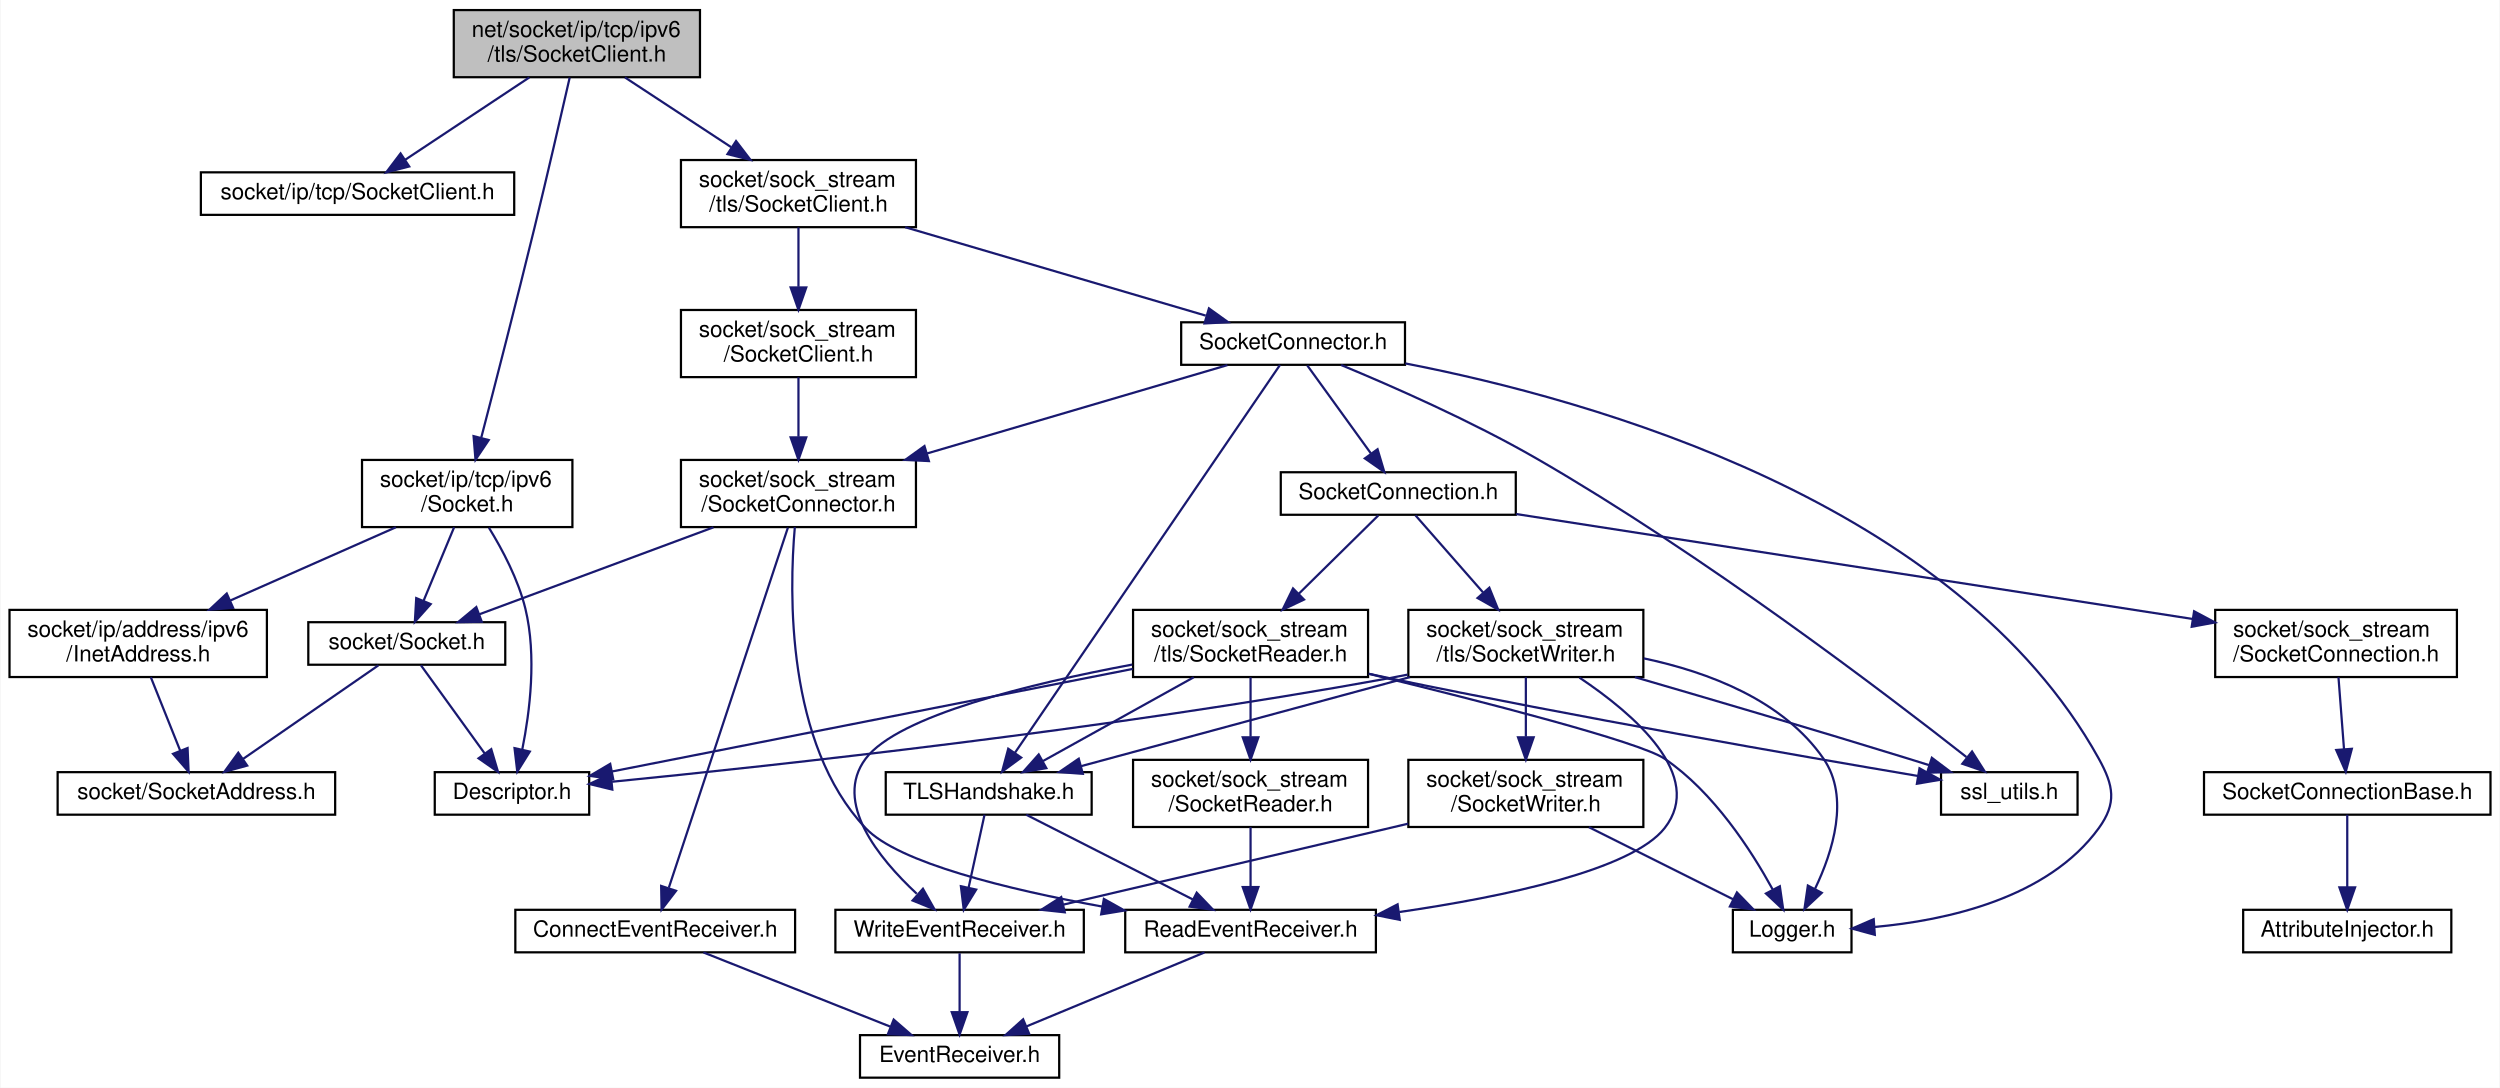
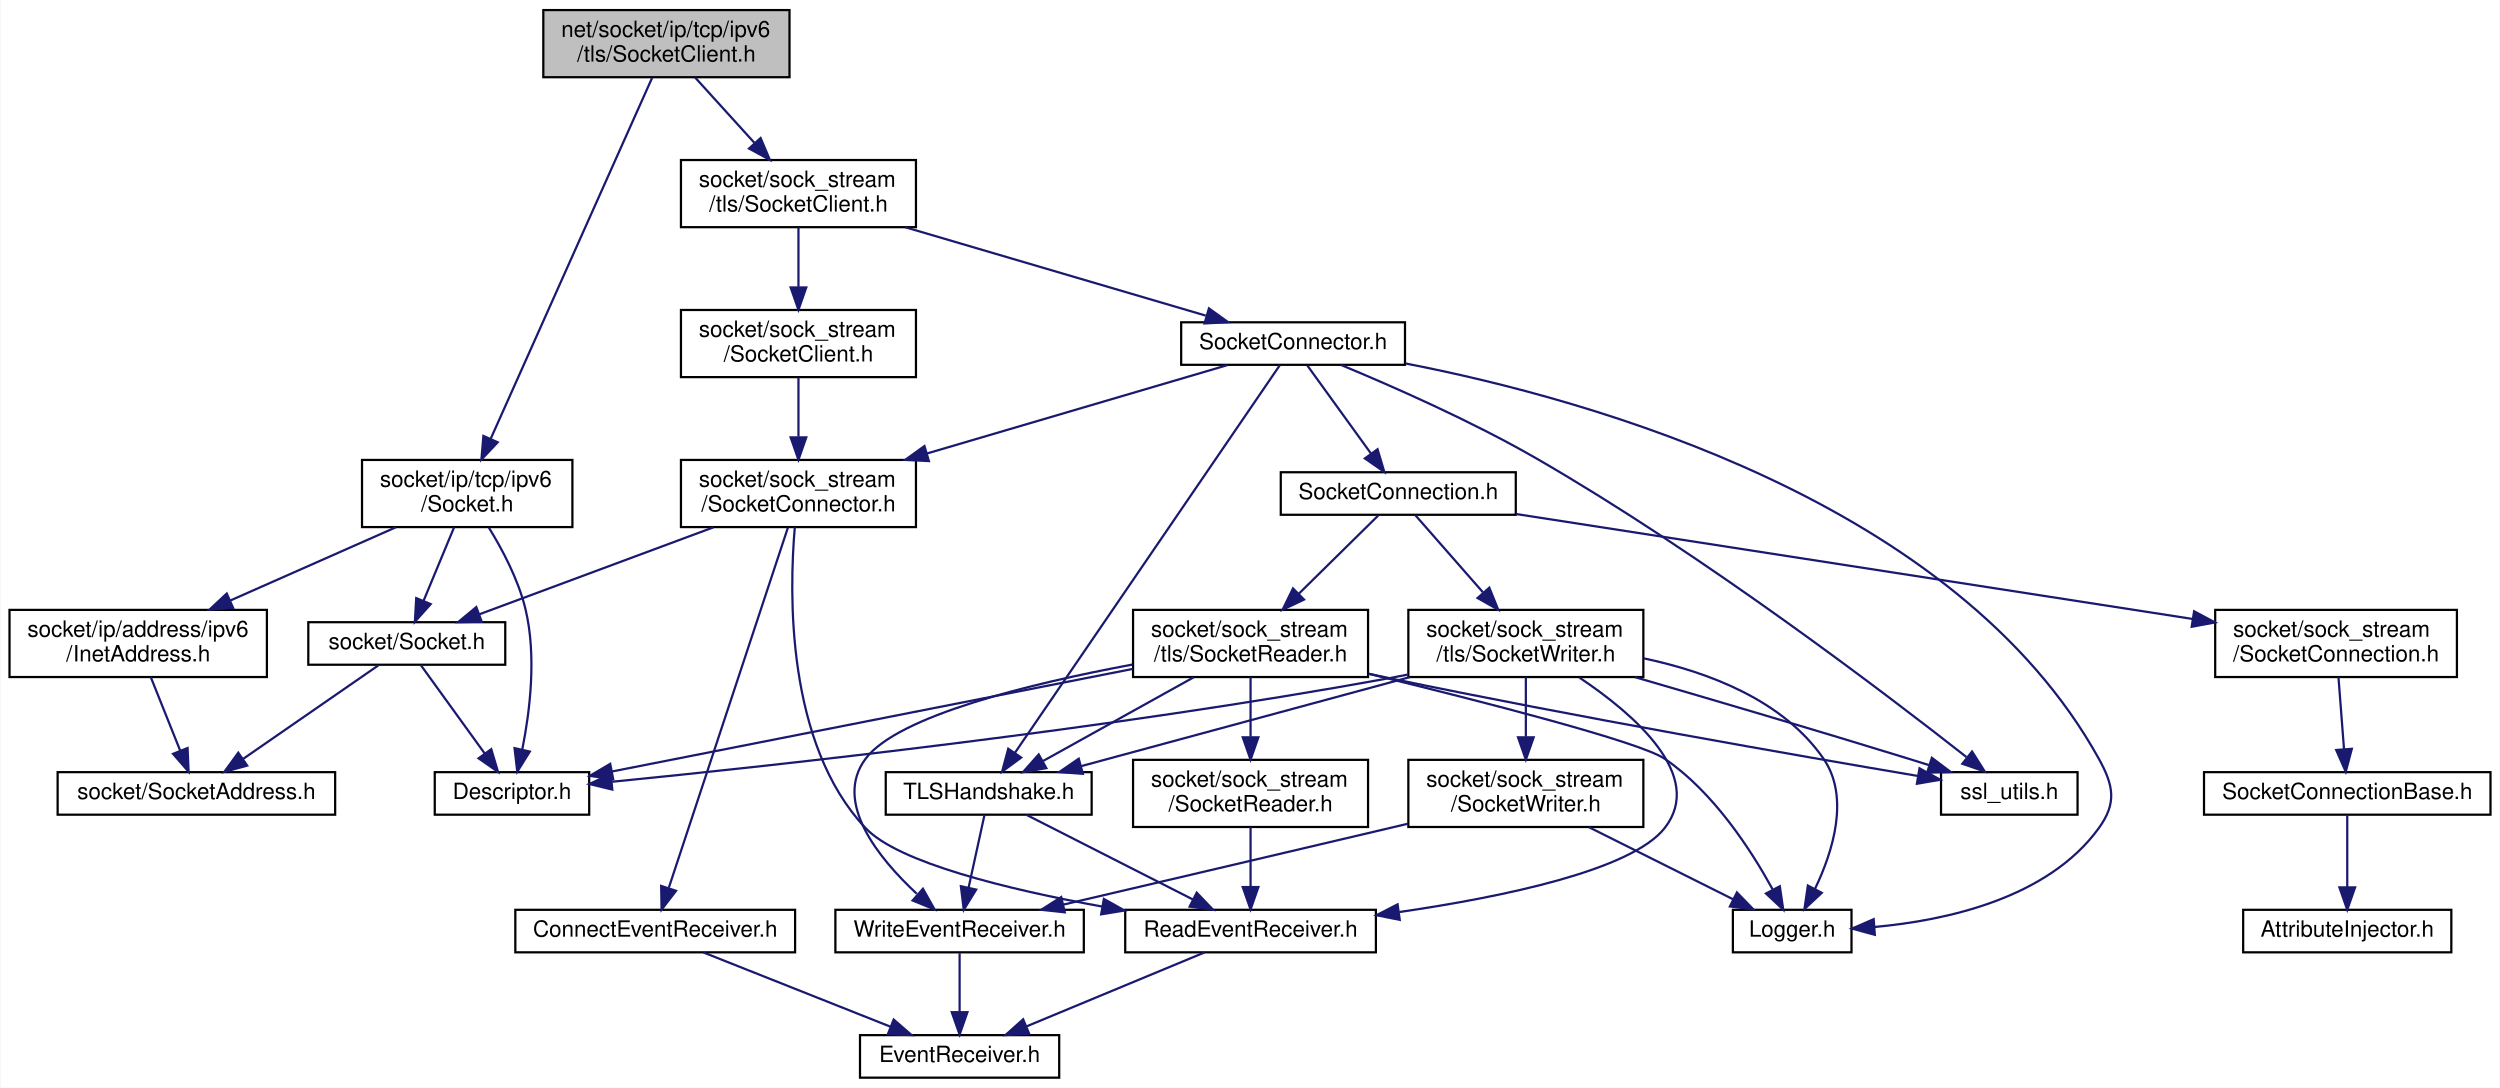
<svg xmlns="http://www.w3.org/2000/svg" xmlns:xlink="http://www.w3.org/1999/xlink" width="1117pt" height="486pt" viewBox="0.00 0.00 1116.50 486.00">
  <g id="graph0" class="graph" transform="scale(1 1) rotate(0) translate(4 482)">
    <polygon fill="white" stroke="transparent" points="-4,4 -4,-482 1112.5,-482 1112.5,4 -4,4" />
    <g id="node1" class="node">
      <g id="a_node1">
        <a xlink:title=" ">
-           <polygon fill="#bfbfbf" stroke="black" points="198.5,-447.5 198.5,-477.5 308.5,-477.5 308.5,-447.5 198.5,-447.5" />
-           <text text-anchor="start" x="206.5" y="-465.5" font-family="Helvetica,sans-Serif" font-size="10.00">net/socket/ip/tcp/ipv6</text>
-           <text text-anchor="middle" x="253.5" y="-454.5" font-family="Helvetica,sans-Serif" font-size="10.00">/tls/SocketClient.h</text>
+           <polygon fill="#bfbfbf" stroke="black" points="238.5,-447.5 238.5,-477.5 348.5,-477.5 348.5,-447.5 238.5,-447.5" />
+           <text text-anchor="start" x="246.5" y="-465.5" font-family="Helvetica,sans-Serif" font-size="10.00">net/socket/ip/tcp/ipv6</text>
+           <text text-anchor="middle" x="293.5" y="-454.5" font-family="Helvetica,sans-Serif" font-size="10.00">/tls/SocketClient.h</text>
        </a>
      </g>
    </g>
    <g id="node2" class="node">
      <g id="a_node2">
-         <a xlink:href="ip_2tcp_2_socket_client_8h.html" target="_top" xlink:title=" ">
-           <polygon fill="white" stroke="black" points="85.5,-386 85.5,-405 225.5,-405 225.5,-386 85.5,-386" />
-           <text text-anchor="middle" x="155.5" y="-393" font-family="Helvetica,sans-Serif" font-size="10.00">socket/ip/tcp/SocketClient.h</text>
-         </a>
-       </g>
-     </g>
-     <g id="edge1" class="edge">
-       <path fill="none" stroke="midnightblue" d="M232.24,-447.4C215.8,-436.5 193.16,-421.48 176.73,-410.58" />
-       <polygon fill="midnightblue" stroke="midnightblue" points="178.59,-407.62 168.33,-405.01 174.72,-413.45 178.59,-407.62" />
-     </g>
-     <g id="node3" class="node">
-       <g id="a_node3">
        <a xlink:href="ip_2tcp_2ipv6_2_socket_8h.html" target="_top" xlink:title=" ">
          <polygon fill="white" stroke="black" points="157.5,-246.5 157.5,-276.5 251.5,-276.5 251.5,-246.5 157.5,-246.5" />
          <text text-anchor="start" x="165.5" y="-264.5" font-family="Helvetica,sans-Serif" font-size="10.00">socket/ip/tcp/ipv6</text>
          <text text-anchor="middle" x="204.5" y="-253.5" font-family="Helvetica,sans-Serif" font-size="10.00">/Socket.h</text>
        </a>
      </g>
    </g>
-     <g id="edge2" class="edge">
-       <path fill="none" stroke="midnightblue" d="M250.29,-447.34C246.59,-431.07 240.26,-403.57 234.5,-380 226.57,-347.54 216.95,-310.17 210.77,-286.45" />
-       <polygon fill="midnightblue" stroke="midnightblue" points="214.11,-285.38 208.2,-276.58 207.34,-287.14 214.11,-285.38" />
-     </g>
-     <g id="node8" class="node">
-       <g id="a_node8">
+     <g id="edge1" class="edge">
+       <path fill="none" stroke="midnightblue" d="M287.1,-447.19C271.93,-413.27 233.67,-327.72 215.03,-286.04" />
+       <polygon fill="midnightblue" stroke="midnightblue" points="218.12,-284.38 210.84,-276.68 211.73,-287.24 218.12,-284.38" />
+     </g>
+     <g id="node7" class="node">
+       <g id="a_node7">
        <a xlink:href="sock__stream_2tls_2_socket_client_8h.html" target="_top" xlink:title=" ">
          <polygon fill="white" stroke="black" points="300,-380.5 300,-410.5 405,-410.5 405,-380.5 300,-380.5" />
          <text text-anchor="start" x="308" y="-398.5" font-family="Helvetica,sans-Serif" font-size="10.00">socket/sock_stream</text>
          <text text-anchor="middle" x="352.5" y="-387.5" font-family="Helvetica,sans-Serif" font-size="10.00">/tls/SocketClient.h</text>
        </a>
      </g>
    </g>
-     <g id="edge9" class="edge">
-       <path fill="none" stroke="midnightblue" d="M274.98,-447.4C288.86,-438.28 307.13,-426.29 322.44,-416.24" />
-       <polygon fill="midnightblue" stroke="midnightblue" points="324.62,-418.99 331.06,-410.58 320.78,-413.14 324.62,-418.99" />
-     </g>
-     <g id="node4" class="node">
-       <g id="a_node4">
+     <g id="edge8" class="edge">
+       <path fill="none" stroke="midnightblue" d="M306.3,-447.4C314.03,-438.88 324.05,-427.85 332.77,-418.23" />
+       <polygon fill="midnightblue" stroke="midnightblue" points="335.59,-420.33 339.72,-410.58 330.41,-415.63 335.59,-420.33" />
+     </g>
+     <g id="node3" class="node">
+       <g id="a_node3">
        <a xlink:href="_descriptor_8h.html" target="_top" xlink:title=" ">
          <polygon fill="white" stroke="black" points="190,-118 190,-137 259,-137 259,-118 190,-118" />
          <text text-anchor="middle" x="224.5" y="-125" font-family="Helvetica,sans-Serif" font-size="10.00">Descriptor.h</text>
        </a>
      </g>
    </g>
-     <g id="edge3" class="edge">
+     <g id="edge2" class="edge">
      <path fill="none" stroke="midnightblue" d="M214.2,-246.21C220.2,-236.47 227.34,-223.03 230.5,-210 235.6,-188.94 232.48,-163.99 229.13,-147.3" />
      <polygon fill="midnightblue" stroke="midnightblue" points="232.47,-146.2 226.87,-137.21 225.64,-147.73 232.47,-146.2" />
    </g>
-     <g id="node5" class="node">
-       <g id="a_node5">
+     <g id="node4" class="node">
+       <g id="a_node4">
        <a xlink:href="_socket_8h.html" target="_top" xlink:title=" ">
          <polygon fill="white" stroke="black" points="133.5,-185 133.5,-204 221.5,-204 221.5,-185 133.5,-185" />
          <text text-anchor="middle" x="177.5" y="-192" font-family="Helvetica,sans-Serif" font-size="10.00">socket/Socket.h</text>
        </a>
      </g>
    </g>
-     <g id="edge4" class="edge">
+     <g id="edge3" class="edge">
      <path fill="none" stroke="midnightblue" d="M198.64,-246.4C194.64,-236.76 189.3,-223.91 184.99,-213.54" />
      <polygon fill="midnightblue" stroke="midnightblue" points="188.18,-212.09 181.11,-204.19 181.72,-214.77 188.18,-212.09" />
    </g>
-     <g id="node7" class="node">
-       <g id="a_node7">
+     <g id="node6" class="node">
+       <g id="a_node6">
        <a xlink:href="ipv6_2_inet_address_8h.html" target="_top" xlink:title=" ">
          <polygon fill="white" stroke="black" points="0,-179.5 0,-209.5 115,-209.5 115,-179.5 0,-179.5" />
          <text text-anchor="start" x="8" y="-197.5" font-family="Helvetica,sans-Serif" font-size="10.00">socket/ip/address/ipv6</text>
          <text text-anchor="middle" x="57.5" y="-186.5" font-family="Helvetica,sans-Serif" font-size="10.00">/InetAddress.h</text>
        </a>
      </g>
    </g>
-     <g id="edge7" class="edge">
+     <g id="edge6" class="edge">
      <path fill="none" stroke="midnightblue" d="M172.6,-246.4C150.93,-236.81 122.07,-224.05 98.66,-213.7" />
      <polygon fill="midnightblue" stroke="midnightblue" points="99.9,-210.42 89.33,-209.58 97.06,-216.82 99.9,-210.42" />
    </g>
-     <g id="edge5" class="edge">
+     <g id="edge4" class="edge">
      <path fill="none" stroke="midnightblue" d="M183.84,-184.73C191.1,-174.7 203.16,-158.01 212.26,-145.42" />
      <polygon fill="midnightblue" stroke="midnightblue" points="215.24,-147.28 218.26,-137.13 209.57,-143.18 215.24,-147.28" />
    </g>
-     <g id="node6" class="node">
-       <g id="a_node6">
+     <g id="node5" class="node">
+       <g id="a_node5">
        <a xlink:href="_socket_address_8h.html" target="_top" xlink:title=" ">
          <polygon fill="white" stroke="black" points="21.5,-118 21.5,-137 145.5,-137 145.5,-118 21.5,-118" />
          <text text-anchor="middle" x="83.5" y="-125" font-family="Helvetica,sans-Serif" font-size="10.00">socket/SocketAddress.h</text>
        </a>
      </g>
    </g>
-     <g id="edge6" class="edge">
+     <g id="edge5" class="edge">
      <path fill="none" stroke="midnightblue" d="M164.82,-184.73C149.32,-174.01 122.86,-155.72 104.34,-142.91" />
      <polygon fill="midnightblue" stroke="midnightblue" points="106.19,-139.94 95.98,-137.13 102.21,-145.69 106.19,-139.94" />
    </g>
-     <g id="edge8" class="edge">
+     <g id="edge7" class="edge">
      <path fill="none" stroke="midnightblue" d="M63.14,-179.4C66.99,-169.76 72.13,-156.91 76.29,-146.54" />
      <polygon fill="midnightblue" stroke="midnightblue" points="79.56,-147.78 80.02,-137.19 73.06,-145.18 79.56,-147.78" />
    </g>
-     <g id="node9" class="node">
-       <g id="a_node9">
+     <g id="node8" class="node">
+       <g id="a_node8">
        <a xlink:href="tls_2_socket_connector_8h.html" target="_top" xlink:title=" ">
          <polygon fill="white" stroke="black" points="523.5,-319 523.5,-338 623.5,-338 623.5,-319 523.5,-319" />
          <text text-anchor="middle" x="573.5" y="-326" font-family="Helvetica,sans-Serif" font-size="10.00">SocketConnector.h</text>
        </a>
      </g>
    </g>
-     <g id="edge10" class="edge">
+     <g id="edge9" class="edge">
      <path fill="none" stroke="midnightblue" d="M400.18,-380.48C440.31,-368.67 497,-352 534.47,-340.98" />
      <polygon fill="midnightblue" stroke="midnightblue" points="535.9,-344.21 544.5,-338.03 533.92,-337.49 535.9,-344.21" />
    </g>
-     <g id="node26" class="node">
-       <g id="a_node26">
+     <g id="node25" class="node">
+       <g id="a_node25">
        <a xlink:href="sock__stream_2_socket_client_8h.html" target="_top" xlink:title=" ">
          <polygon fill="white" stroke="black" points="300,-313.5 300,-343.5 405,-343.5 405,-313.5 300,-313.5" />
          <text text-anchor="start" x="308" y="-331.5" font-family="Helvetica,sans-Serif" font-size="10.00">socket/sock_stream</text>
          <text text-anchor="middle" x="352.5" y="-320.5" font-family="Helvetica,sans-Serif" font-size="10.00">/SocketClient.h</text>
        </a>
      </g>
    </g>
-     <g id="edge44" class="edge">
+     <g id="edge43" class="edge">
      <path fill="none" stroke="midnightblue" d="M352.5,-380.4C352.5,-372.64 352.5,-362.81 352.5,-353.86" />
      <polygon fill="midnightblue" stroke="midnightblue" points="356,-353.58 352.5,-343.58 349,-353.58 356,-353.58" />
    </g>
-     <g id="node10" class="node">
-       <g id="a_node10">
+     <g id="node9" class="node">
+       <g id="a_node9">
        <a xlink:href="_logger_8h.html" target="_top" xlink:title=" ">
          <polygon fill="white" stroke="black" points="770,-56.5 770,-75.5 823,-75.5 823,-56.5 770,-56.5" />
          <text text-anchor="middle" x="796.5" y="-63.5" font-family="Helvetica,sans-Serif" font-size="10.00">Logger.h</text>
        </a>
      </g>
    </g>
-     <g id="edge11" class="edge">
+     <g id="edge10" class="edge">
      <path fill="none" stroke="midnightblue" d="M623.66,-319.62C706.68,-303.5 869.8,-258.05 933.5,-143 940.17,-130.95 941.58,-123.16 933.5,-112 910.78,-80.62 865.46,-70.73 833.18,-67.82" />
      <polygon fill="midnightblue" stroke="midnightblue" points="833.42,-64.33 823.19,-67.11 832.92,-71.31 833.42,-64.33" />
    </g>
-     <g id="node11" class="node">
-       <g id="a_node11">
+     <g id="node10" class="node">
+       <g id="a_node10">
        <a xlink:href="tls_2_socket_connection_8h.html" target="_top" xlink:title=" ">
          <polygon fill="white" stroke="black" points="568,-252 568,-271 673,-271 673,-252 568,-252" />
          <text text-anchor="middle" x="620.5" y="-259" font-family="Helvetica,sans-Serif" font-size="10.00">SocketConnection.h</text>
        </a>
      </g>
    </g>
-     <g id="edge12" class="edge">
+     <g id="edge11" class="edge">
      <path fill="none" stroke="midnightblue" d="M579.84,-318.73C587.1,-308.7 599.16,-292.01 608.26,-279.42" />
      <polygon fill="midnightblue" stroke="midnightblue" points="611.24,-281.28 614.26,-271.13 605.57,-277.18 611.24,-281.28" />
    </g>
-     <g id="node16" class="node">
-       <g id="a_node16">
+     <g id="node15" class="node">
+       <g id="a_node15">
        <a xlink:href="_t_l_s_handshake_8h.html" target="_top" xlink:title=" ">
          <polygon fill="white" stroke="black" points="391.5,-118 391.5,-137 483.5,-137 483.5,-118 391.5,-118" />
          <text text-anchor="middle" x="437.5" y="-125" font-family="Helvetica,sans-Serif" font-size="10.00">TLSHandshake.h</text>
        </a>
      </g>
    </g>
-     <g id="edge37" class="edge">
+     <g id="edge36" class="edge">
      <path fill="none" stroke="midnightblue" d="M567.66,-318.95C547,-288.72 477.15,-186.51 449.2,-145.62" />
      <polygon fill="midnightblue" stroke="midnightblue" points="452.01,-143.52 443.48,-137.24 446.23,-147.47 452.01,-143.52" />
    </g>
-     <g id="node21" class="node">
-       <g id="a_node21">
+     <g id="node20" class="node">
+       <g id="a_node20">
        <a xlink:href="ssl__utils_8h.html" target="_top" xlink:title=" ">
          <polygon fill="white" stroke="black" points="863,-118 863,-137 924,-137 924,-118 863,-118" />
          <text text-anchor="middle" x="893.5" y="-125" font-family="Helvetica,sans-Serif" font-size="10.00">ssl_utils.h</text>
        </a>
      </g>
    </g>
-     <g id="edge43" class="edge">
+     <g id="edge42" class="edge">
      <path fill="none" stroke="midnightblue" d="M594.96,-318.91C617.36,-309.63 653.24,-293.89 682.5,-277 756.89,-234.06 838.22,-172.13 874.36,-143.75" />
      <polygon fill="midnightblue" stroke="midnightblue" points="876.86,-146.23 882.54,-137.29 872.52,-140.74 876.86,-146.23" />
    </g>
-     <g id="node24" class="node">
-       <g id="a_node24">
+     <g id="node23" class="node">
+       <g id="a_node23">
        <a xlink:href="_socket_connector_8h.html" target="_top" xlink:title=" ">
          <polygon fill="white" stroke="black" points="300,-246.5 300,-276.5 405,-276.5 405,-246.5 300,-246.5" />
          <text text-anchor="start" x="308" y="-264.5" font-family="Helvetica,sans-Serif" font-size="10.00">socket/sock_stream</text>
          <text text-anchor="middle" x="352.5" y="-253.5" font-family="Helvetica,sans-Serif" font-size="10.00">/SocketConnector.h</text>
        </a>
      </g>
    </g>
-     <g id="edge38" class="edge">
+     <g id="edge37" class="edge">
      <path fill="none" stroke="midnightblue" d="M544.15,-318.87C510.06,-308.84 452.99,-292.06 409.97,-279.4" />
      <polygon fill="midnightblue" stroke="midnightblue" points="410.78,-275.99 400.2,-276.53 408.8,-282.71 410.78,-275.99" />
    </g>
-     <g id="node12" class="node">
-       <g id="a_node12">
+     <g id="node11" class="node">
+       <g id="a_node11">
        <a xlink:href="_socket_connection_8h.html" target="_top" xlink:title=" ">
          <polygon fill="white" stroke="black" points="985.5,-179.5 985.5,-209.5 1093.5,-209.5 1093.5,-179.5 985.5,-179.5" />
          <text text-anchor="start" x="993.5" y="-197.5" font-family="Helvetica,sans-Serif" font-size="10.00">socket/sock_stream</text>
          <text text-anchor="middle" x="1039.5" y="-186.5" font-family="Helvetica,sans-Serif" font-size="10.00">/SocketConnection.h</text>
        </a>
      </g>
    </g>
-     <g id="edge13" class="edge">
+     <g id="edge12" class="edge">
      <path fill="none" stroke="midnightblue" d="M673.14,-252.33C749.94,-240.42 892.55,-218.3 975.38,-205.45" />
      <polygon fill="midnightblue" stroke="midnightblue" points="976.07,-208.88 985.42,-203.89 975,-201.96 976.07,-208.88" />
    </g>
-     <g id="node15" class="node">
-       <g id="a_node15">
+     <g id="node14" class="node">
+       <g id="a_node14">
        <a xlink:href="tls_2_socket_reader_8h.html" target="_top" xlink:title=" ">
          <polygon fill="white" stroke="black" points="502,-179.5 502,-209.5 607,-209.5 607,-179.5 502,-179.5" />
          <text text-anchor="start" x="510" y="-197.5" font-family="Helvetica,sans-Serif" font-size="10.00">socket/sock_stream</text>
          <text text-anchor="middle" x="554.5" y="-186.5" font-family="Helvetica,sans-Serif" font-size="10.00">/tls/SocketReader.h</text>
        </a>
      </g>
    </g>
-     <g id="edge16" class="edge">
+     <g id="edge15" class="edge">
      <path fill="none" stroke="midnightblue" d="M611.6,-251.73C602.51,-242.78 588.05,-228.54 575.96,-216.63" />
      <polygon fill="midnightblue" stroke="midnightblue" points="578.39,-214.11 568.81,-209.59 573.47,-219.1 578.39,-214.11" />
    </g>
-     <g id="node22" class="node">
-       <g id="a_node22">
+     <g id="node21" class="node">
+       <g id="a_node21">
        <a xlink:href="tls_2_socket_writer_8h.html" target="_top" xlink:title=" ">
          <polygon fill="white" stroke="black" points="625,-179.5 625,-209.5 730,-209.5 730,-179.5 625,-179.5" />
          <text text-anchor="start" x="633" y="-197.5" font-family="Helvetica,sans-Serif" font-size="10.00">socket/sock_stream</text>
          <text text-anchor="middle" x="677.5" y="-186.5" font-family="Helvetica,sans-Serif" font-size="10.00">/tls/SocketWriter.h</text>
        </a>
      </g>
    </g>
-     <g id="edge28" class="edge">
+     <g id="edge27" class="edge">
      <path fill="none" stroke="midnightblue" d="M628.19,-251.73C635.89,-242.95 648.05,-229.08 658.37,-217.31" />
      <polygon fill="midnightblue" stroke="midnightblue" points="661.18,-219.42 665.15,-209.59 655.92,-214.8 661.18,-219.42" />
    </g>
-     <g id="node13" class="node">
-       <g id="a_node13">
+     <g id="node12" class="node">
+       <g id="a_node12">
        <a xlink:href="_socket_connection_base_8h.html" target="_top" xlink:title=" ">
          <polygon fill="white" stroke="black" points="980.5,-118 980.5,-137 1108.5,-137 1108.5,-118 980.5,-118" />
          <text text-anchor="middle" x="1044.5" y="-125" font-family="Helvetica,sans-Serif" font-size="10.00">SocketConnectionBase.h</text>
        </a>
      </g>
    </g>
-     <g id="edge14" class="edge">
+     <g id="edge13" class="edge">
      <path fill="none" stroke="midnightblue" d="M1040.58,-179.4C1041.31,-169.96 1042.27,-157.45 1043.06,-147.19" />
      <polygon fill="midnightblue" stroke="midnightblue" points="1046.55,-147.43 1043.83,-137.19 1039.57,-146.9 1046.55,-147.43" />
    </g>
-     <g id="node14" class="node">
-       <g id="a_node14">
+     <g id="node13" class="node">
+       <g id="a_node13">
        <a xlink:href="_attribute_injector_8h.html" target="_top" xlink:title=" ">
          <polygon fill="white" stroke="black" points="998,-56.5 998,-75.5 1091,-75.5 1091,-56.5 998,-56.5" />
          <text text-anchor="middle" x="1044.5" y="-63.5" font-family="Helvetica,sans-Serif" font-size="10.00">AttributeInjector.h</text>
        </a>
      </g>
    </g>
-     <g id="edge15" class="edge">
+     <g id="edge14" class="edge">
      <path fill="none" stroke="midnightblue" d="M1044.5,-117.98C1044.5,-109.58 1044.5,-96.48 1044.5,-85.66" />
      <polygon fill="midnightblue" stroke="midnightblue" points="1048,-85.51 1044.5,-75.51 1041,-85.51 1048,-85.51" />
    </g>
-     <g id="edge17" class="edge">
+     <g id="edge16" class="edge">
      <path fill="none" stroke="midnightblue" d="M501.85,-183.13C437.51,-170.46 329.78,-149.24 269.26,-137.32" />
      <polygon fill="midnightblue" stroke="midnightblue" points="269.74,-133.84 259.25,-135.35 268.39,-140.71 269.74,-133.84" />
    </g>
-     <g id="edge18" class="edge">
+     <g id="edge17" class="edge">
      <path fill="none" stroke="midnightblue" d="M607.44,-180.91C658.1,-168.56 728.42,-150.53 739.5,-143 761.39,-128.12 778.24,-102.03 787.76,-84.63" />
      <polygon fill="midnightblue" stroke="midnightblue" points="790.98,-86.02 792.5,-75.54 784.78,-82.78 790.98,-86.02" />
    </g>
-     <g id="edge19" class="edge">
+     <g id="edge18" class="edge">
      <path fill="none" stroke="midnightblue" d="M529.11,-179.4C509.13,-168.29 481.46,-152.92 461.77,-141.98" />
      <polygon fill="midnightblue" stroke="midnightblue" points="463.25,-138.8 452.81,-137.01 459.85,-144.92 463.25,-138.8" />
    </g>
-     <g id="node19" class="node">
-       <g id="a_node19">
+     <g id="node18" class="node">
+       <g id="a_node18">
        <a xlink:href="_write_event_receiver_8h.html" target="_top" xlink:title=" ">
          <polygon fill="white" stroke="black" points="369,-56.5 369,-75.5 480,-75.5 480,-56.5 369,-56.5" />
          <text text-anchor="middle" x="424.5" y="-63.5" font-family="Helvetica,sans-Serif" font-size="10.00">WriteEventReceiver.h</text>
        </a>
      </g>
    </g>
-     <g id="edge24" class="edge">
+     <g id="edge23" class="edge">
      <path fill="none" stroke="midnightblue" d="M501.62,-185.06C456.57,-176.66 396.91,-162.25 382.5,-143 367.98,-123.61 388.24,-98.61 405.34,-82.69" />
      <polygon fill="midnightblue" stroke="midnightblue" points="408.12,-84.91 413.31,-75.67 403.49,-79.65 408.12,-84.91" />
    </g>
-     <g id="node20" class="node">
-       <g id="a_node20">
+     <g id="node19" class="node">
+       <g id="a_node19">
        <a xlink:href="_socket_reader_8h.html" target="_top" xlink:title=" ">
          <polygon fill="white" stroke="black" points="502,-112.5 502,-142.5 607,-142.5 607,-112.5 502,-112.5" />
          <text text-anchor="start" x="510" y="-130.5" font-family="Helvetica,sans-Serif" font-size="10.00">socket/sock_stream</text>
          <text text-anchor="middle" x="554.5" y="-119.5" font-family="Helvetica,sans-Serif" font-size="10.00">/SocketReader.h</text>
        </a>
      </g>
    </g>
-     <g id="edge25" class="edge">
+     <g id="edge24" class="edge">
      <path fill="none" stroke="midnightblue" d="M554.5,-179.4C554.5,-171.64 554.5,-161.81 554.5,-152.86" />
      <polygon fill="midnightblue" stroke="midnightblue" points="558,-152.58 554.5,-142.58 551,-152.58 558,-152.58" />
    </g>
-     <g id="edge27" class="edge">
+     <g id="edge26" class="edge">
      <path fill="none" stroke="midnightblue" d="M607.23,-180.98C610.36,-180.3 613.47,-179.63 616.5,-179 700.13,-161.61 798.65,-144.43 852.77,-135.28" />
      <polygon fill="midnightblue" stroke="midnightblue" points="853.38,-138.72 862.66,-133.61 852.22,-131.82 853.38,-138.72" />
    </g>
-     <g id="node17" class="node">
-       <g id="a_node17">
+     <g id="node16" class="node">
+       <g id="a_node16">
        <a xlink:href="_read_event_receiver_8h.html" target="_top" xlink:title=" ">
          <polygon fill="white" stroke="black" points="498.5,-56.5 498.5,-75.5 610.5,-75.5 610.5,-56.5 498.5,-56.5" />
          <text text-anchor="middle" x="554.5" y="-63.5" font-family="Helvetica,sans-Serif" font-size="10.00">ReadEventReceiver.h</text>
        </a>
      </g>
    </g>
-     <g id="edge20" class="edge">
+     <g id="edge19" class="edge">
      <path fill="none" stroke="midnightblue" d="M454.26,-117.98C473.72,-108.08 506.05,-91.64 528.71,-80.12" />
      <polygon fill="midnightblue" stroke="midnightblue" points="530.44,-83.16 537.77,-75.51 527.27,-76.92 530.44,-83.16" />
    </g>
-     <g id="edge22" class="edge">
+     <g id="edge21" class="edge">
      <path fill="none" stroke="midnightblue" d="M435.64,-117.98C433.78,-109.49 430.88,-96.2 428.5,-85.32" />
      <polygon fill="midnightblue" stroke="midnightblue" points="431.91,-84.53 426.36,-75.51 425.07,-86.03 431.91,-84.53" />
    </g>
-     <g id="node18" class="node">
-       <g id="a_node18">
+     <g id="node17" class="node">
+       <g id="a_node17">
        <a xlink:href="_event_receiver_8h.html" target="_top" xlink:title=" ">
          <polygon fill="white" stroke="black" points="380,-0.5 380,-19.5 469,-19.5 469,-0.5 380,-0.5" />
          <text text-anchor="middle" x="424.5" y="-7.5" font-family="Helvetica,sans-Serif" font-size="10.00">EventReceiver.h</text>
        </a>
      </g>
    </g>
-     <g id="edge21" class="edge">
+     <g id="edge20" class="edge">
      <path fill="none" stroke="midnightblue" d="M533.9,-56.44C512.51,-47.56 478.82,-33.56 454.48,-23.45" />
      <polygon fill="midnightblue" stroke="midnightblue" points="455.58,-20.12 445,-19.52 452.89,-26.58 455.58,-20.12" />
    </g>
-     <g id="edge23" class="edge">
+     <g id="edge22" class="edge">
      <path fill="none" stroke="midnightblue" d="M424.5,-56.08C424.5,-49.01 424.5,-38.86 424.5,-29.99" />
      <polygon fill="midnightblue" stroke="midnightblue" points="428,-29.75 424.5,-19.75 421,-29.75 428,-29.75" />
    </g>
-     <g id="edge26" class="edge">
+     <g id="edge25" class="edge">
      <path fill="none" stroke="midnightblue" d="M554.5,-112.4C554.5,-104.47 554.5,-94.46 554.5,-85.86" />
      <polygon fill="midnightblue" stroke="midnightblue" points="558,-85.66 554.5,-75.66 551,-85.66 558,-85.66" />
    </g>
-     <g id="edge29" class="edge">
+     <g id="edge28" class="edge">
      <path fill="none" stroke="midnightblue" d="M624.67,-180.58C621.91,-180.02 619.18,-179.49 616.5,-179 491.53,-156.16 342.29,-139.94 269.24,-132.72" />
      <polygon fill="midnightblue" stroke="midnightblue" points="269.33,-129.21 259.03,-131.71 268.64,-136.17 269.33,-129.21" />
    </g>
-     <g id="edge30" class="edge">
+     <g id="edge29" class="edge">
      <path fill="none" stroke="midnightblue" d="M730.2,-187.84C759.04,-181.75 792.48,-169.12 810.5,-143 822.36,-125.81 814.62,-101.42 806.73,-84.94" />
      <polygon fill="midnightblue" stroke="midnightblue" points="809.71,-83.08 801.97,-75.84 803.5,-86.33 809.71,-83.08" />
    </g>
-     <g id="edge32" class="edge">
+     <g id="edge31" class="edge">
      <path fill="none" stroke="midnightblue" d="M625.72,-179.48C581.77,-167.57 519.53,-150.72 478.84,-139.7" />
      <polygon fill="midnightblue" stroke="midnightblue" points="479.56,-136.26 468.99,-137.03 477.73,-143.02 479.56,-136.26" />
    </g>
-     <g id="edge31" class="edge">
+     <g id="edge30" class="edge">
      <path fill="none" stroke="midnightblue" d="M701.42,-179.26C725.87,-162.91 757.85,-135.34 739.5,-112 724.75,-93.24 667.78,-81.32 620.91,-74.5" />
      <polygon fill="midnightblue" stroke="midnightblue" points="621.16,-71 610.77,-73.08 620.19,-77.94 621.16,-71" />
    </g>
-     <g id="edge36" class="edge">
+     <g id="edge35" class="edge">
      <path fill="none" stroke="midnightblue" d="M726.24,-179.45C760.51,-169.49 807.39,-155.69 848.5,-143 851.46,-142.09 854.53,-141.12 857.61,-140.15" />
      <polygon fill="midnightblue" stroke="midnightblue" points="858.9,-143.42 867.36,-137.04 856.77,-136.75 858.9,-143.42" />
    </g>
-     <g id="node23" class="node">
-       <g id="a_node23">
+     <g id="node22" class="node">
+       <g id="a_node22">
        <a xlink:href="_socket_writer_8h.html" target="_top" xlink:title=" ">
          <polygon fill="white" stroke="black" points="625,-112.5 625,-142.5 730,-142.5 730,-112.5 625,-112.5" />
          <text text-anchor="start" x="633" y="-130.5" font-family="Helvetica,sans-Serif" font-size="10.00">socket/sock_stream</text>
          <text text-anchor="middle" x="677.5" y="-119.5" font-family="Helvetica,sans-Serif" font-size="10.00">/SocketWriter.h</text>
        </a>
      </g>
    </g>
-     <g id="edge33" class="edge">
+     <g id="edge32" class="edge">
      <path fill="none" stroke="midnightblue" d="M677.5,-179.4C677.5,-171.64 677.5,-161.81 677.5,-152.86" />
      <polygon fill="midnightblue" stroke="midnightblue" points="681,-152.58 677.5,-142.58 674,-152.58 681,-152.58" />
    </g>
-     <g id="edge34" class="edge">
+     <g id="edge33" class="edge">
      <path fill="none" stroke="midnightblue" d="M705.7,-112.4C725.22,-102.64 751.03,-89.74 770.13,-80.18" />
      <polygon fill="midnightblue" stroke="midnightblue" points="771.81,-83.26 779.18,-75.66 768.67,-77 771.81,-83.26" />
    </g>
-     <g id="edge35" class="edge">
+     <g id="edge34" class="edge">
      <path fill="none" stroke="midnightblue" d="M624.93,-113.99C622.08,-113.32 619.25,-112.65 616.5,-112 566.8,-100.27 509.83,-86.93 470.93,-77.84" />
      <polygon fill="midnightblue" stroke="midnightblue" points="471.49,-74.38 460.96,-75.51 469.9,-81.19 471.49,-74.38" />
    </g>
-     <g id="edge42" class="edge">
+     <g id="edge41" class="edge">
      <path fill="none" stroke="midnightblue" d="M314.53,-246.4C283.28,-234.79 239.46,-218.51 209.86,-207.52" />
      <polygon fill="midnightblue" stroke="midnightblue" points="211,-204.21 200.4,-204.01 208.56,-210.77 211,-204.21" />
    </g>
-     <g id="edge41" class="edge">
+     <g id="edge40" class="edge">
      <path fill="none" stroke="midnightblue" d="M350.88,-246.47C348.33,-217.3 346.91,-149.66 382.5,-112 397.17,-96.48 446.25,-84.58 488.25,-76.94" />
      <polygon fill="midnightblue" stroke="midnightblue" points="488.95,-80.36 498.19,-75.18 487.74,-73.47 488.95,-80.36" />
    </g>
-     <g id="node25" class="node">
-       <g id="a_node25">
+     <g id="node24" class="node">
+       <g id="a_node24">
        <a xlink:href="_connect_event_receiver_8h.html" target="_top" xlink:title=" ">
          <polygon fill="white" stroke="black" points="226,-56.5 226,-75.5 351,-75.5 351,-56.5 226,-56.5" />
          <text text-anchor="middle" x="288.5" y="-63.5" font-family="Helvetica,sans-Serif" font-size="10.00">ConnectEventReceiver.h</text>
        </a>
      </g>
    </g>
-     <g id="edge39" class="edge">
+     <g id="edge38" class="edge">
      <path fill="none" stroke="midnightblue" d="M347.79,-246.27C336.39,-211.8 307.29,-123.81 294.59,-85.4" />
      <polygon fill="midnightblue" stroke="midnightblue" points="297.8,-83.97 291.34,-75.58 291.15,-86.17 297.8,-83.97" />
    </g>
-     <g id="edge40" class="edge">
+     <g id="edge39" class="edge">
      <path fill="none" stroke="midnightblue" d="M310.05,-56.44C332.53,-47.52 367.99,-33.44 393.48,-23.32" />
      <polygon fill="midnightblue" stroke="midnightblue" points="395.05,-26.46 403.05,-19.52 392.47,-19.95 395.05,-26.46" />
    </g>
-     <g id="edge45" class="edge">
+     <g id="edge44" class="edge">
      <path fill="none" stroke="midnightblue" d="M352.5,-313.4C352.5,-305.64 352.5,-295.81 352.5,-286.86" />
      <polygon fill="midnightblue" stroke="midnightblue" points="356,-286.58 352.5,-276.58 349,-286.58 356,-286.58" />
    </g>
  </g>
</svg>
